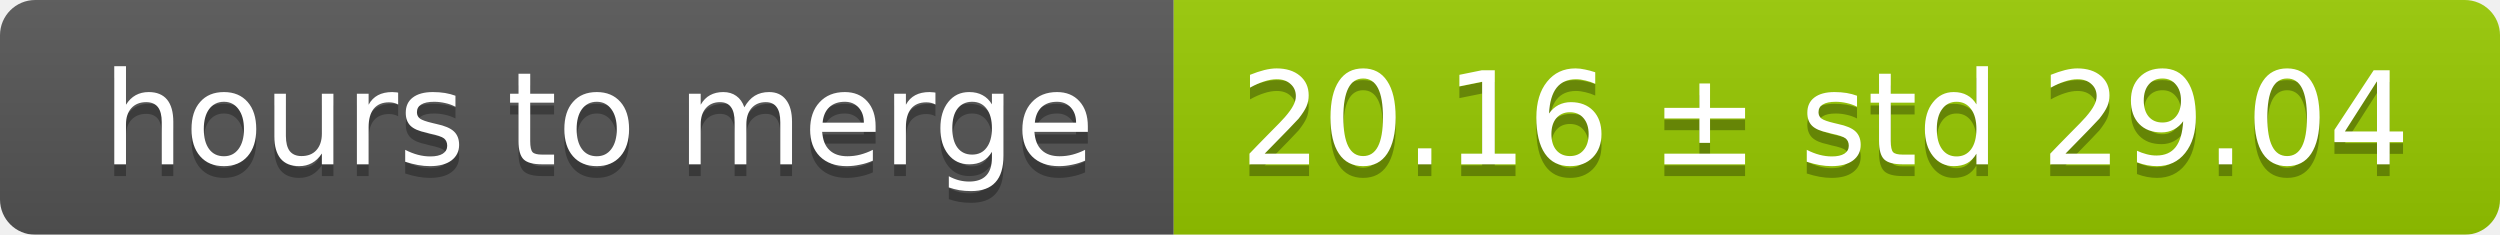
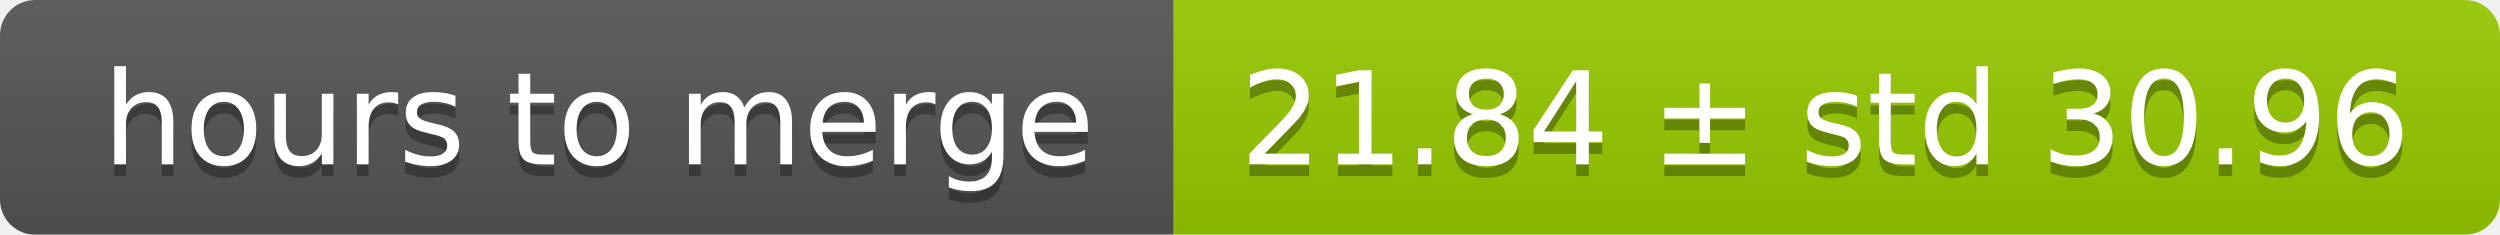
<svg xmlns="http://www.w3.org/2000/svg" width="213" height="20">
  <linearGradient id="smooth" x2="0" y2="100%">
    <stop offset="0" stop-color="#bbb" stop-opacity=".1" />
    <stop offset="1" stop-opacity=".1" />
  </linearGradient>
  <mask id="round">
    <rect width="213" height="20" rx="3" fill="#fff" />
  </mask>
  <g mask="url(#round)">
    <rect width="100" height="20" fill="#555" />
    <rect x="100" width="113" height="20" fill="#97ca00" />
    <rect width="213" height="20" fill="url(#smooth)" />
  </g>
  <g fill="#fff" text-anchor="middle" font-family="DejaVu Sans,Verdana,Geneva,sans-serif" font-size="11">
    <text x="51" y="15" fill="#010101" fill-opacity=".3">hours to merge</text>
    <text x="51" y="14">hours to merge</text>
-     <text x="155.5" y="15" fill="#010101" fill-opacity=".3">20.16 ± std 29.04</text>
-     <text x="155.5" y="14">20.16 ± std 29.04</text>
+     <text x="155.5" y="15" fill="#010101" fill-opacity=".3">21.84 ± std 30.96</text>
+     <text x="155.5" y="14">21.84 ± std 30.96</text>
  </g>
</svg>
